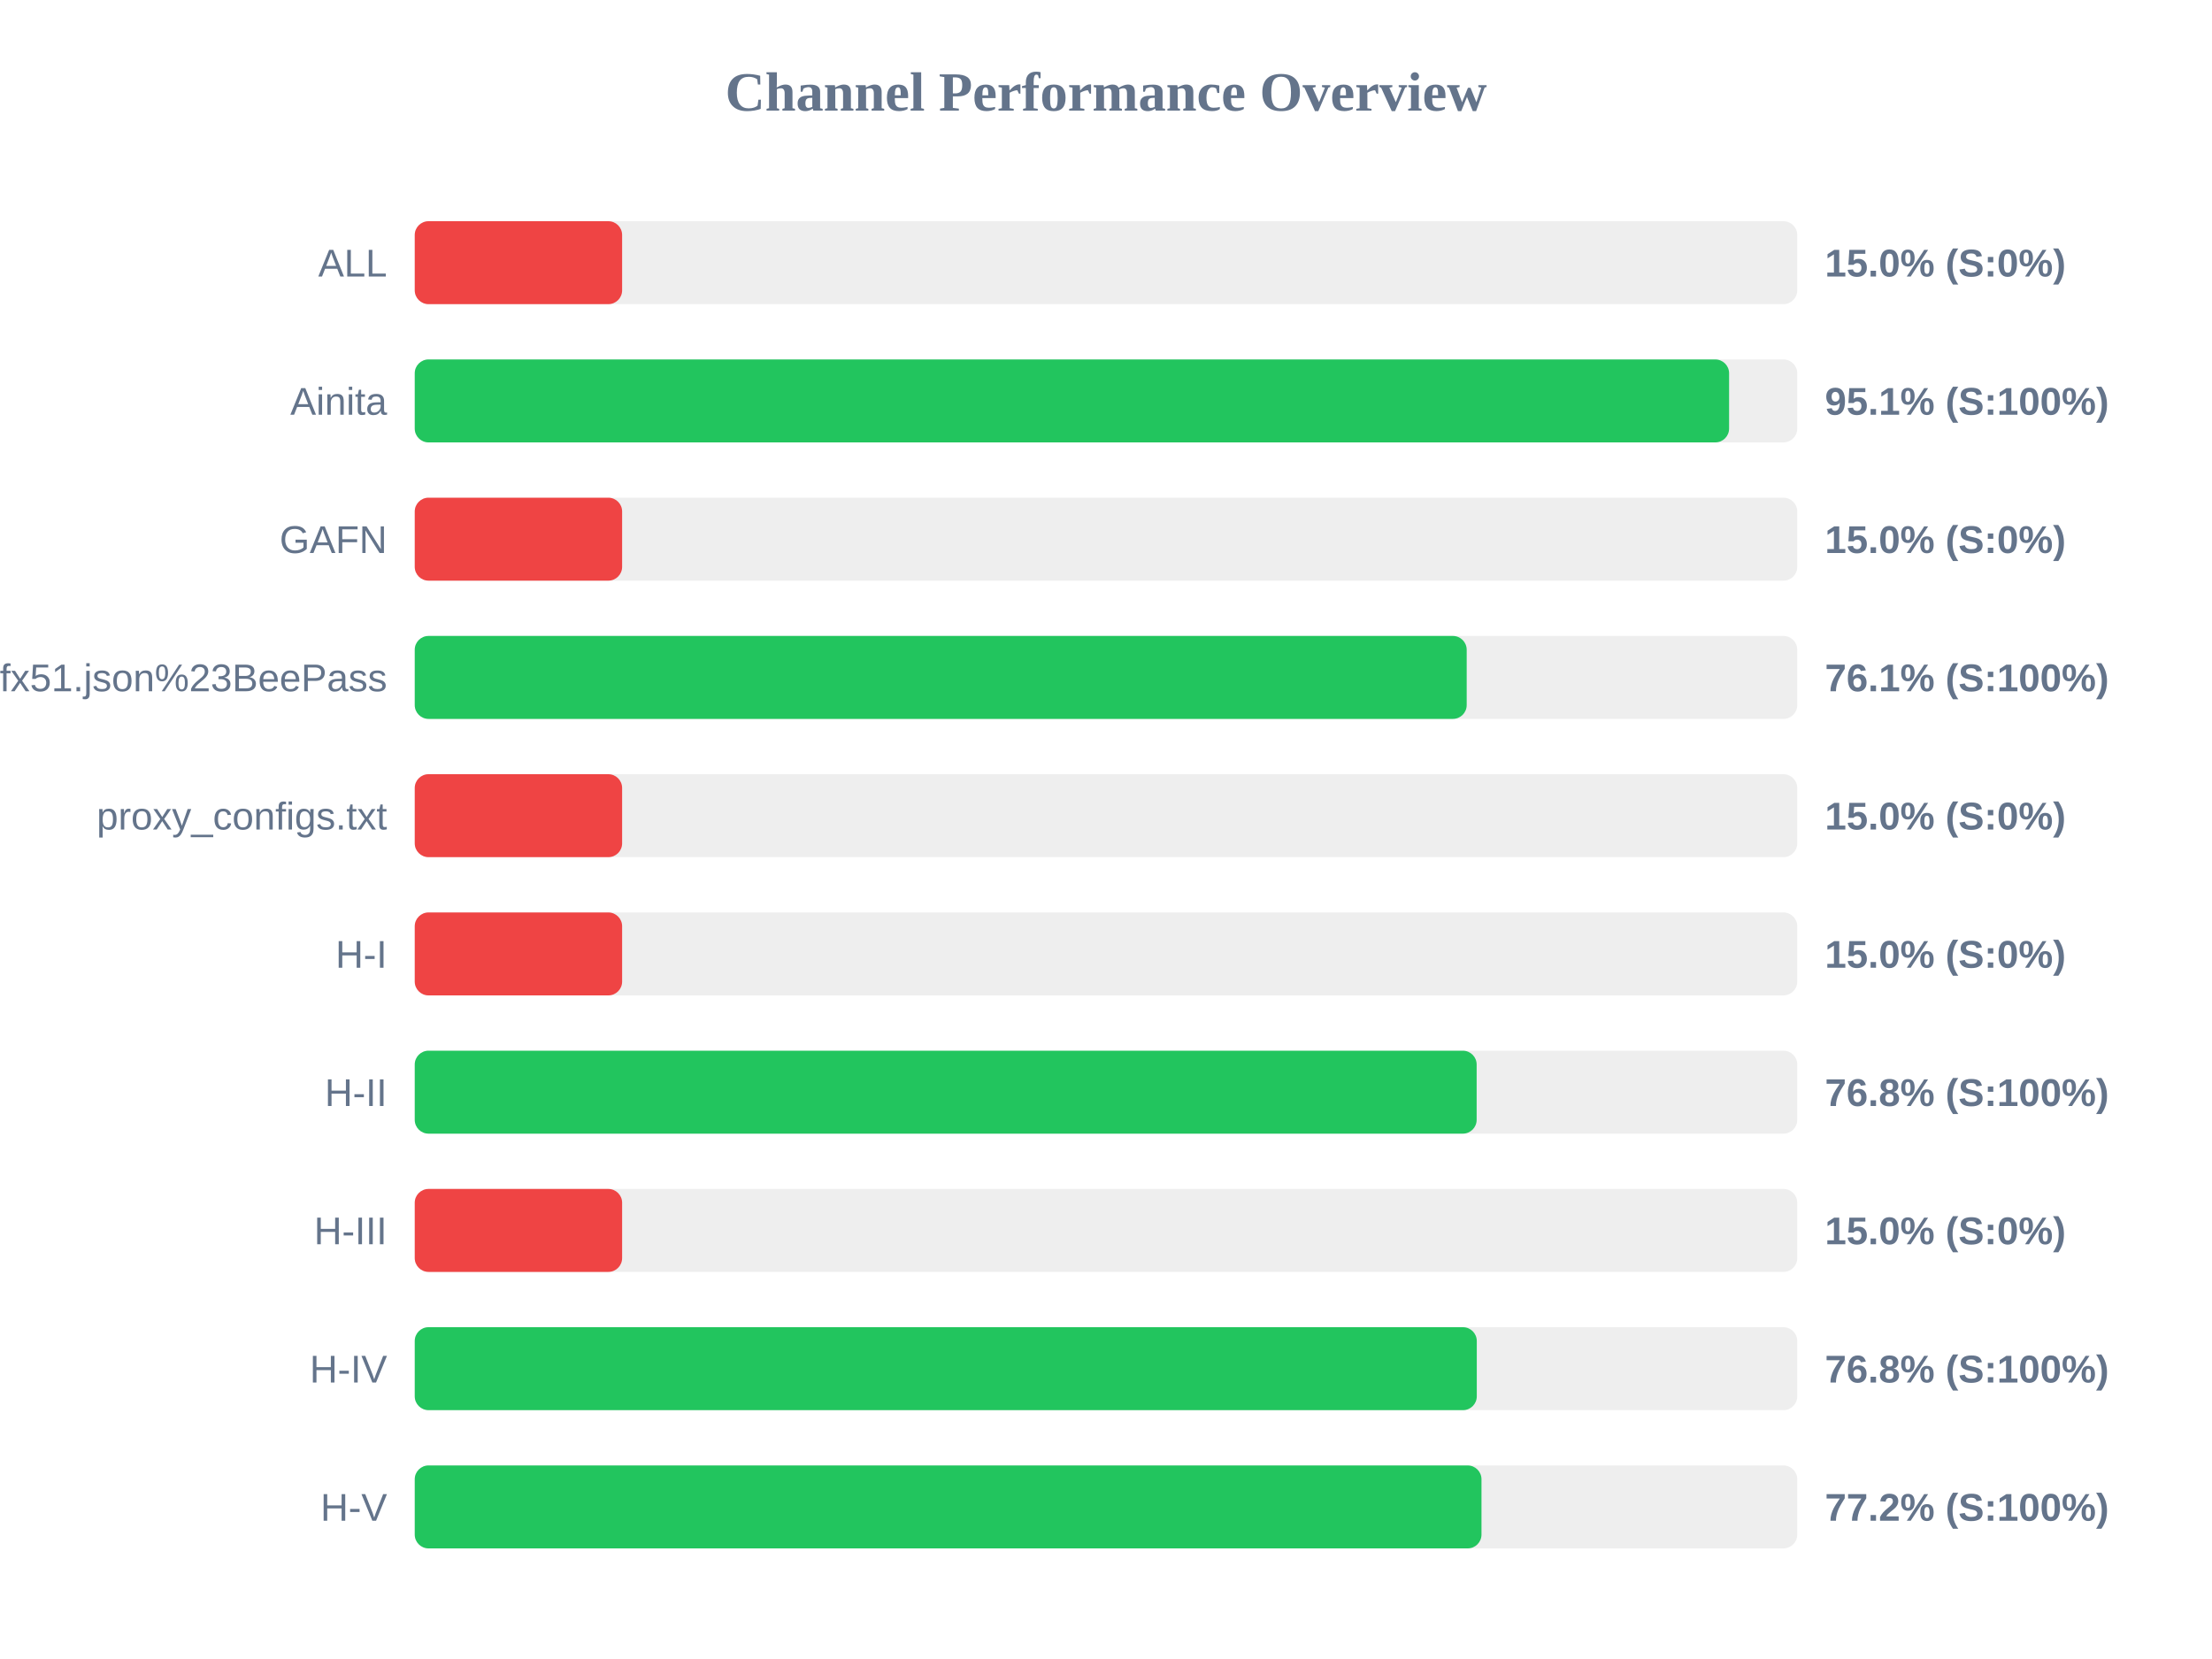
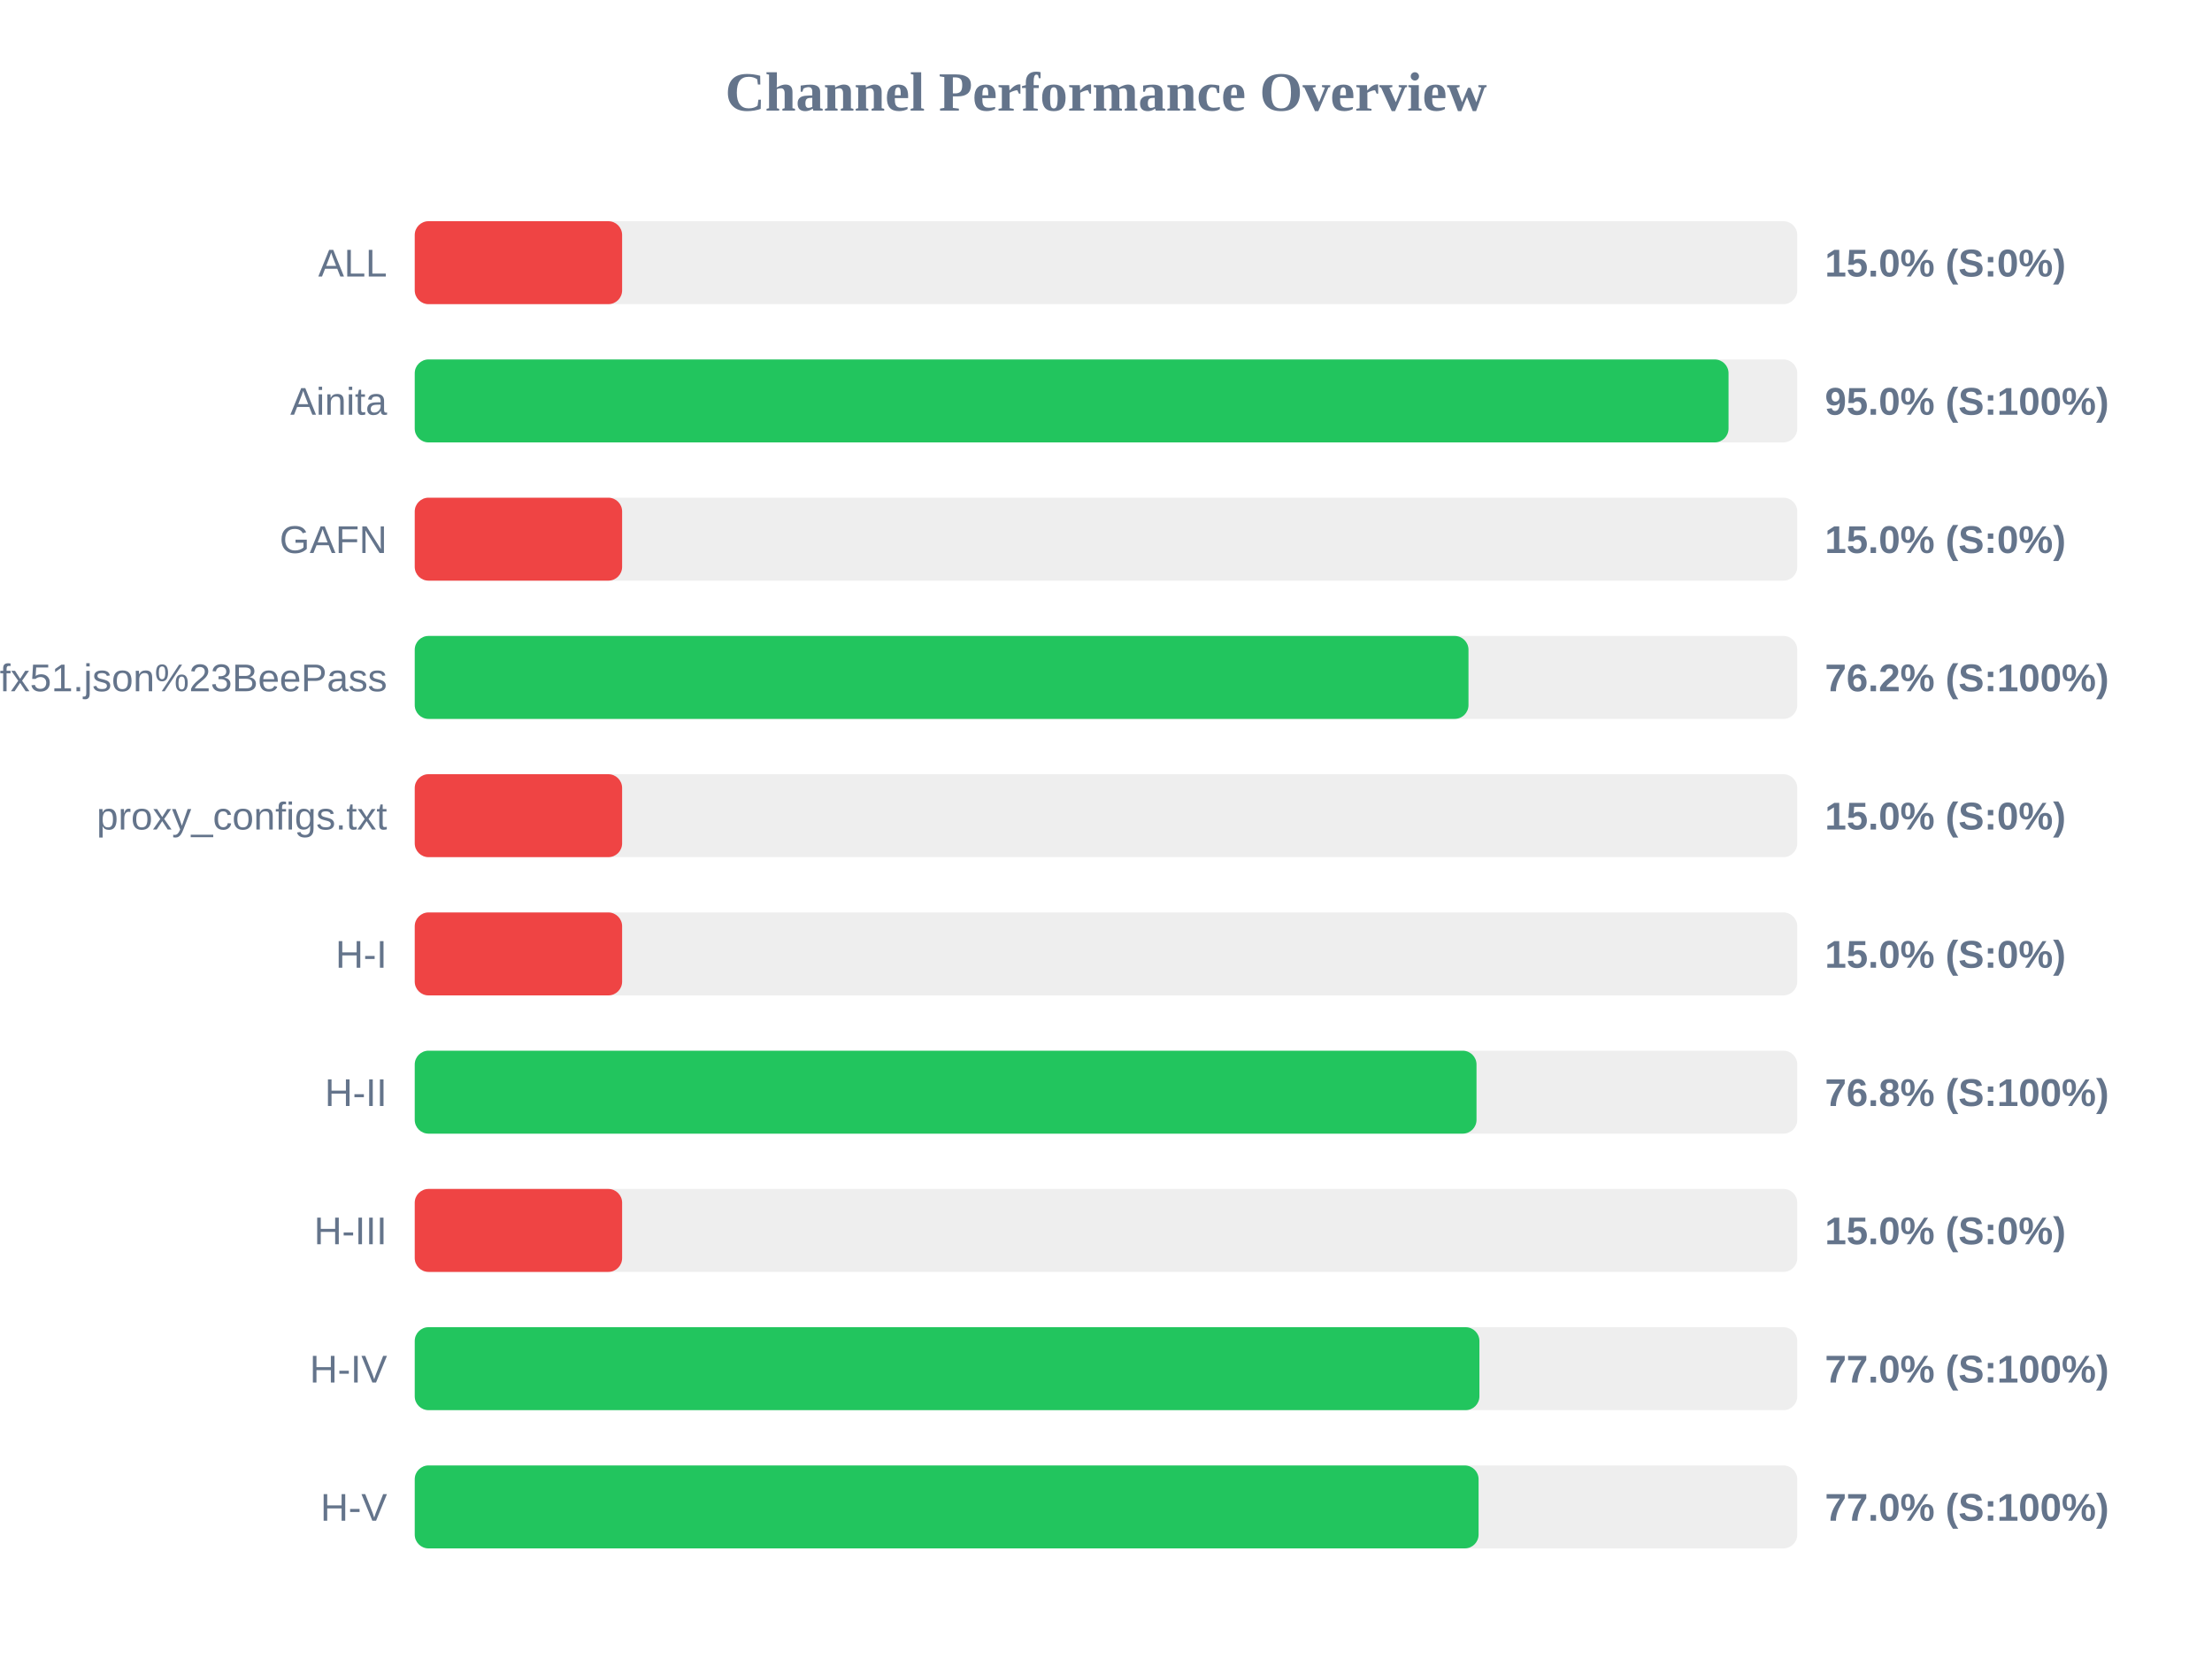
<svg xmlns="http://www.w3.org/2000/svg" width="800" height="600" version="1.1">
  <style>
        .row { font: 14px Arial; fill: #64748b; }
        .score { font: bold 14px Arial; fill: #64748b; }
    </style>
  <text x="400" y="40" text-anchor="middle" font-size="20px" font-weight="bold" fill="#64748b">Channel Performance Overview</text>
  <rect x="150" y="80" width="500" height="30" fill="#eee" rx="5" />
  <rect x="150" y="80" width="75.0" height="30" fill="#ef4444" rx="5" />
  <text x="140" y="100" text-anchor="end" class="row">ALL</text>
  <text x="660" y="100" text-anchor="start" class="score">15.0% (S:0%)</text>
  <rect x="150" y="130" width="500" height="30" fill="#eee" rx="5" />
-   <rect x="150" y="130" width="475.35" height="30" fill="#22c55e" rx="5" />
+   <rect x="150" y="130" width="475.15" height="30" fill="#22c55e" rx="5" />
  <text x="140" y="150" text-anchor="end" class="row">Ainita</text>
-   <text x="660" y="150" text-anchor="start" class="score">95.1% (S:100%)</text>
+   <text x="660" y="150" text-anchor="start" class="score">95.0% (S:100%)</text>
  <rect x="150" y="180" width="500" height="30" fill="#eee" rx="5" />
  <rect x="150" y="180" width="75.0" height="30" fill="#ef4444" rx="5" />
  <text x="140" y="200" text-anchor="end" class="row">GAFN</text>
  <text x="660" y="200" text-anchor="start" class="score">15.0% (S:0%)</text>
  <rect x="150" y="230" width="500" height="30" fill="#eee" rx="5" />
-   <rect x="150" y="230" width="380.45" height="30" fill="#22c55e" rx="5" />
+   <rect x="150" y="230" width="381.1" height="30" fill="#22c55e" rx="5" />
  <text x="140" y="250" text-anchor="end" class="row">sub?s=ssconf%3A%2F%2Fs3.amazonaws.com%2Fbeedynconprd%2Fzf38bv6oxi1nv3wfkpmxyfl8yj5fargza3foantoalu16vznl0ckxx7bgf1ufx51.json%23BeePass</text>
-   <text x="660" y="250" text-anchor="start" class="score">76.1% (S:100%)</text>
+   <text x="660" y="250" text-anchor="start" class="score">76.2% (S:100%)</text>
  <rect x="150" y="280" width="500" height="30" fill="#eee" rx="5" />
  <rect x="150" y="280" width="75.0" height="30" fill="#ef4444" rx="5" />
  <text x="140" y="300" text-anchor="end" class="row">proxy_configs.txt</text>
  <text x="660" y="300" text-anchor="start" class="score">15.0% (S:0%)</text>
  <rect x="150" y="330" width="500" height="30" fill="#eee" rx="5" />
  <rect x="150" y="330" width="75.0" height="30" fill="#ef4444" rx="5" />
  <text x="140" y="350" text-anchor="end" class="row">H-I</text>
  <text x="660" y="350" text-anchor="start" class="score">15.0% (S:0%)</text>
  <rect x="150" y="380" width="500" height="30" fill="#eee" rx="5" />
-   <rect x="150" y="380" width="384.05" height="30" fill="#22c55e" rx="5" />
+   <rect x="150" y="380" width="384.0" height="30" fill="#22c55e" rx="5" />
  <text x="140" y="400" text-anchor="end" class="row">H-II</text>
  <text x="660" y="400" text-anchor="start" class="score">76.8% (S:100%)</text>
  <rect x="150" y="430" width="500" height="30" fill="#eee" rx="5" />
  <rect x="150" y="430" width="75.0" height="30" fill="#ef4444" rx="5" />
  <text x="140" y="450" text-anchor="end" class="row">H-III</text>
  <text x="660" y="450" text-anchor="start" class="score">15.0% (S:0%)</text>
  <rect x="150" y="480" width="500" height="30" fill="#eee" rx="5" />
-   <rect x="150" y="480" width="384.1" height="30" fill="#22c55e" rx="5" />
+   <rect x="150" y="480" width="385.05" height="30" fill="#22c55e" rx="5" />
  <text x="140" y="500" text-anchor="end" class="row">H-IV</text>
-   <text x="660" y="500" text-anchor="start" class="score">76.8% (S:100%)</text>
+   <text x="660" y="500" text-anchor="start" class="score">77.0% (S:100%)</text>
  <rect x="150" y="530" width="500" height="30" fill="#eee" rx="5" />
-   <rect x="150" y="530" width="385.8" height="30" fill="#22c55e" rx="5" />
+   <rect x="150" y="530" width="384.75" height="30" fill="#22c55e" rx="5" />
  <text x="140" y="550" text-anchor="end" class="row">H-V</text>
-   <text x="660" y="550" text-anchor="start" class="score">77.2% (S:100%)</text>
+   <text x="660" y="550" text-anchor="start" class="score">77.0% (S:100%)</text>
</svg>
